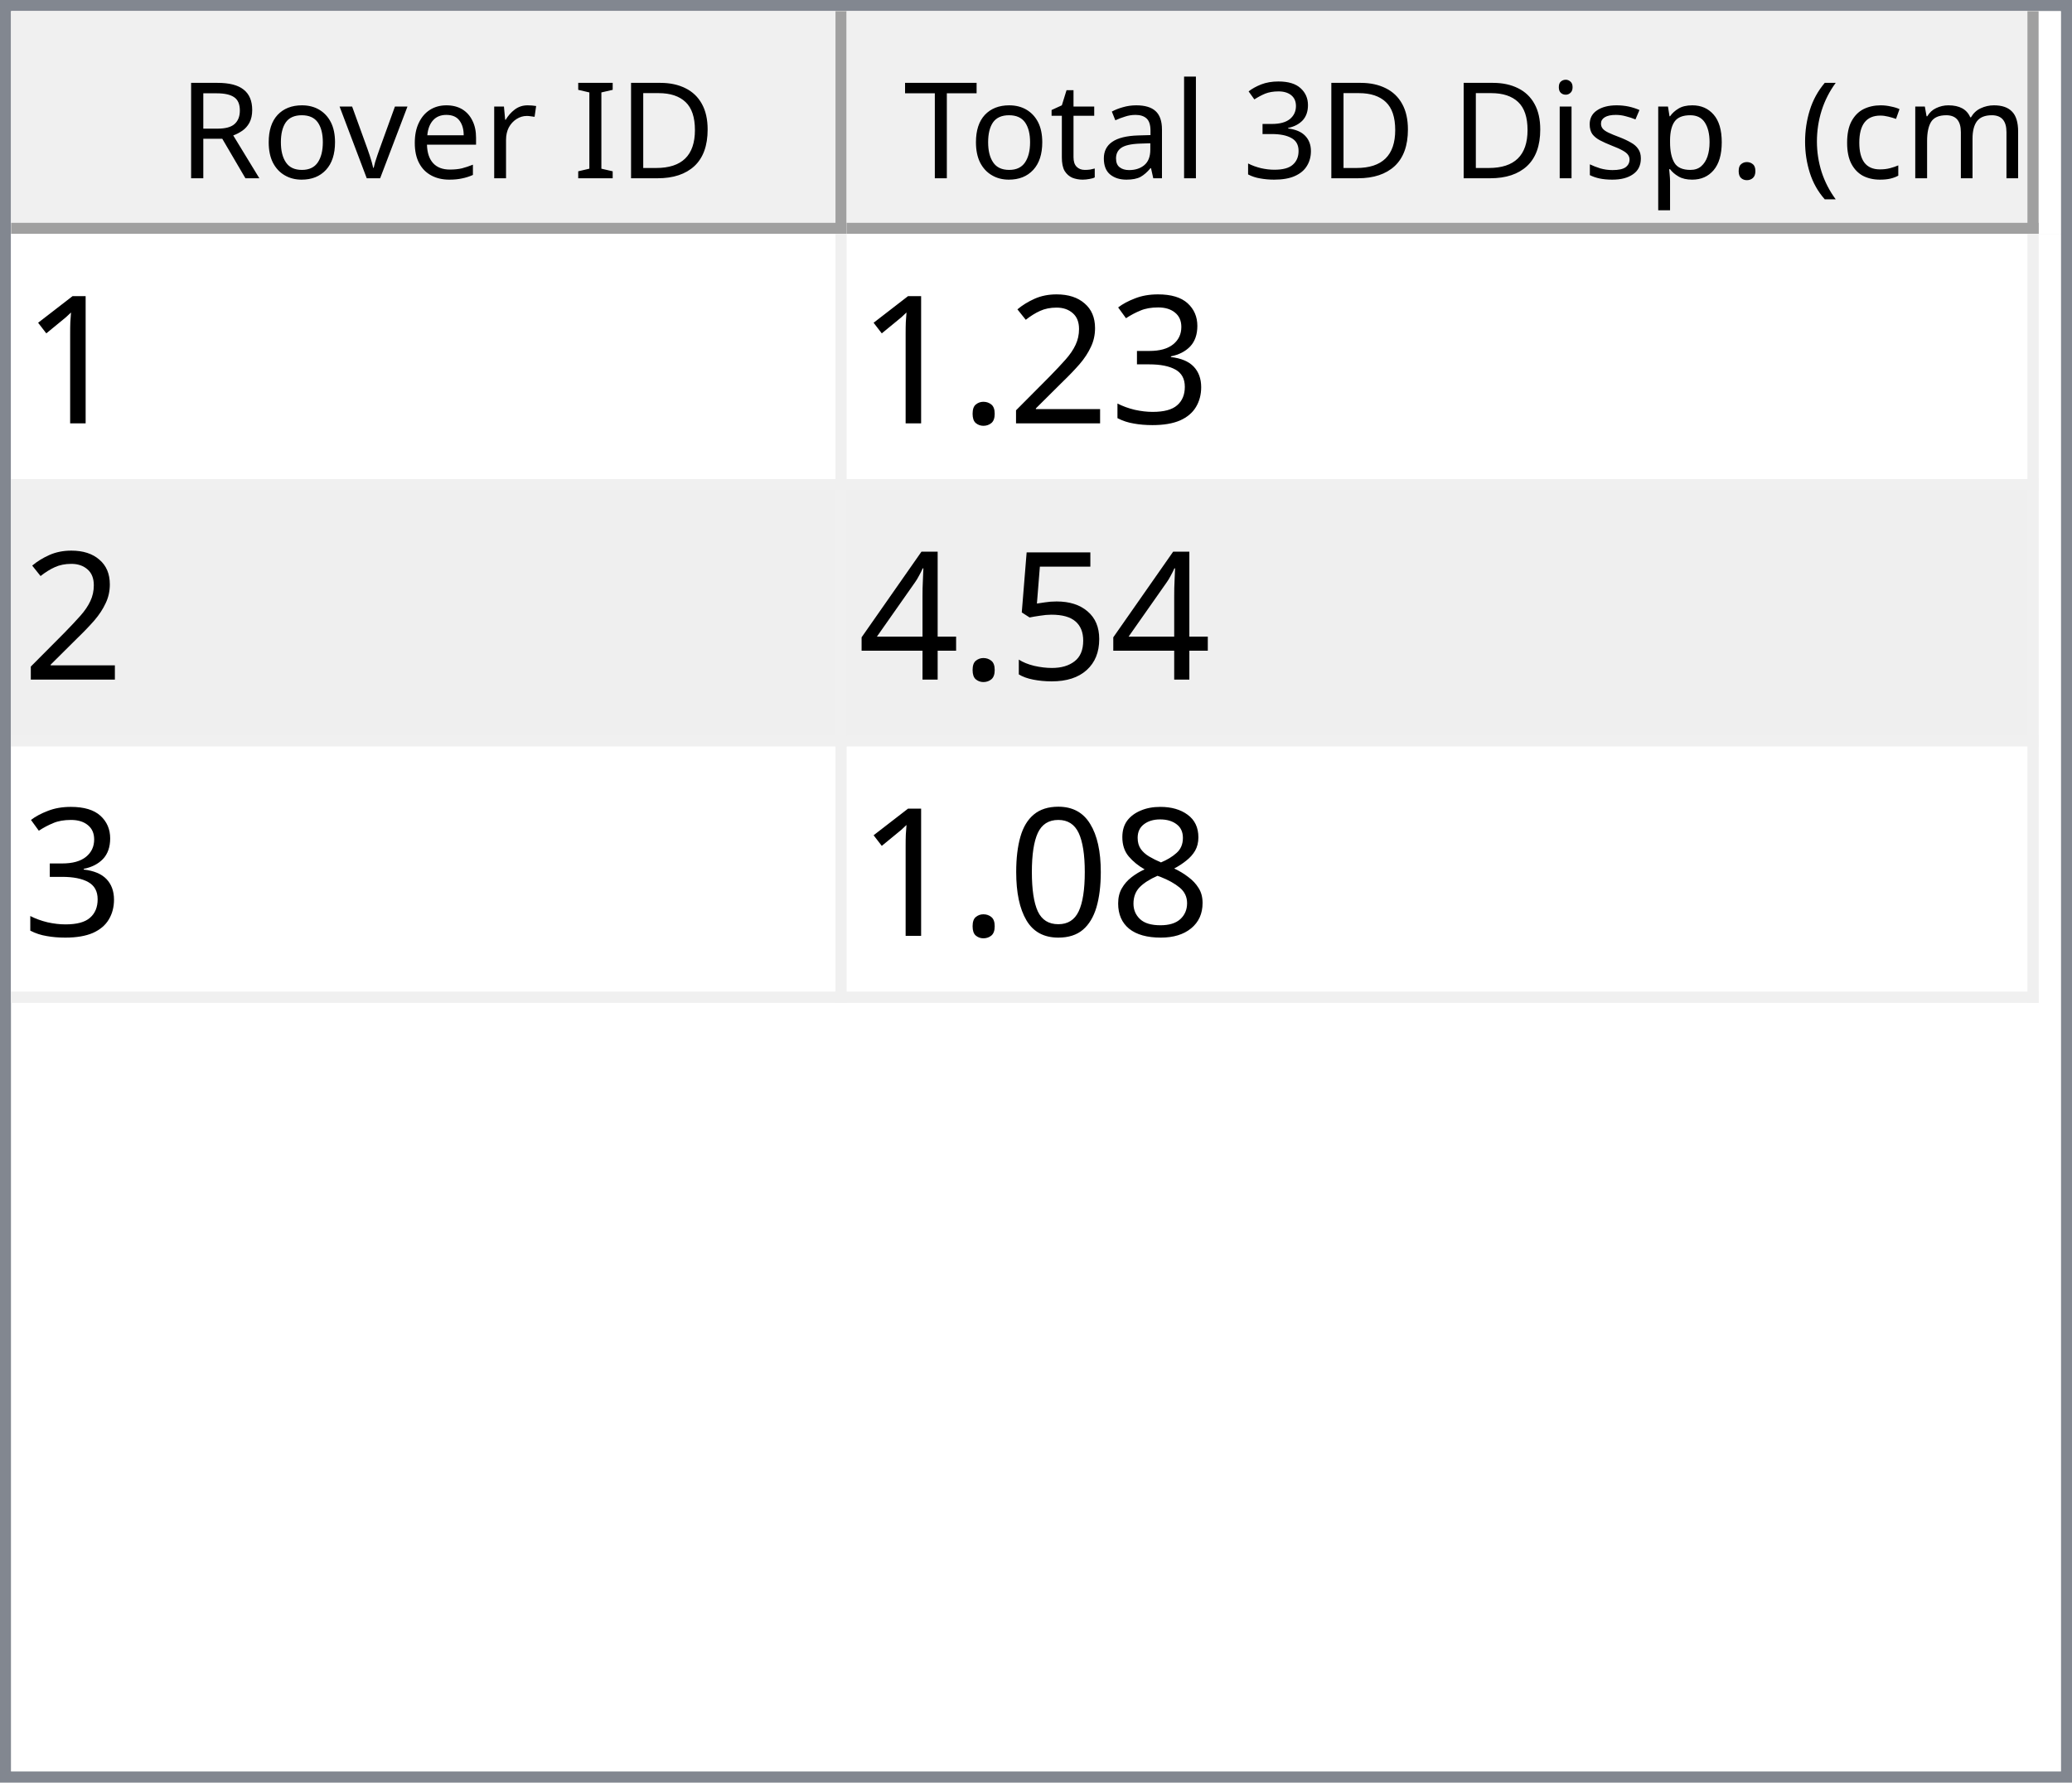
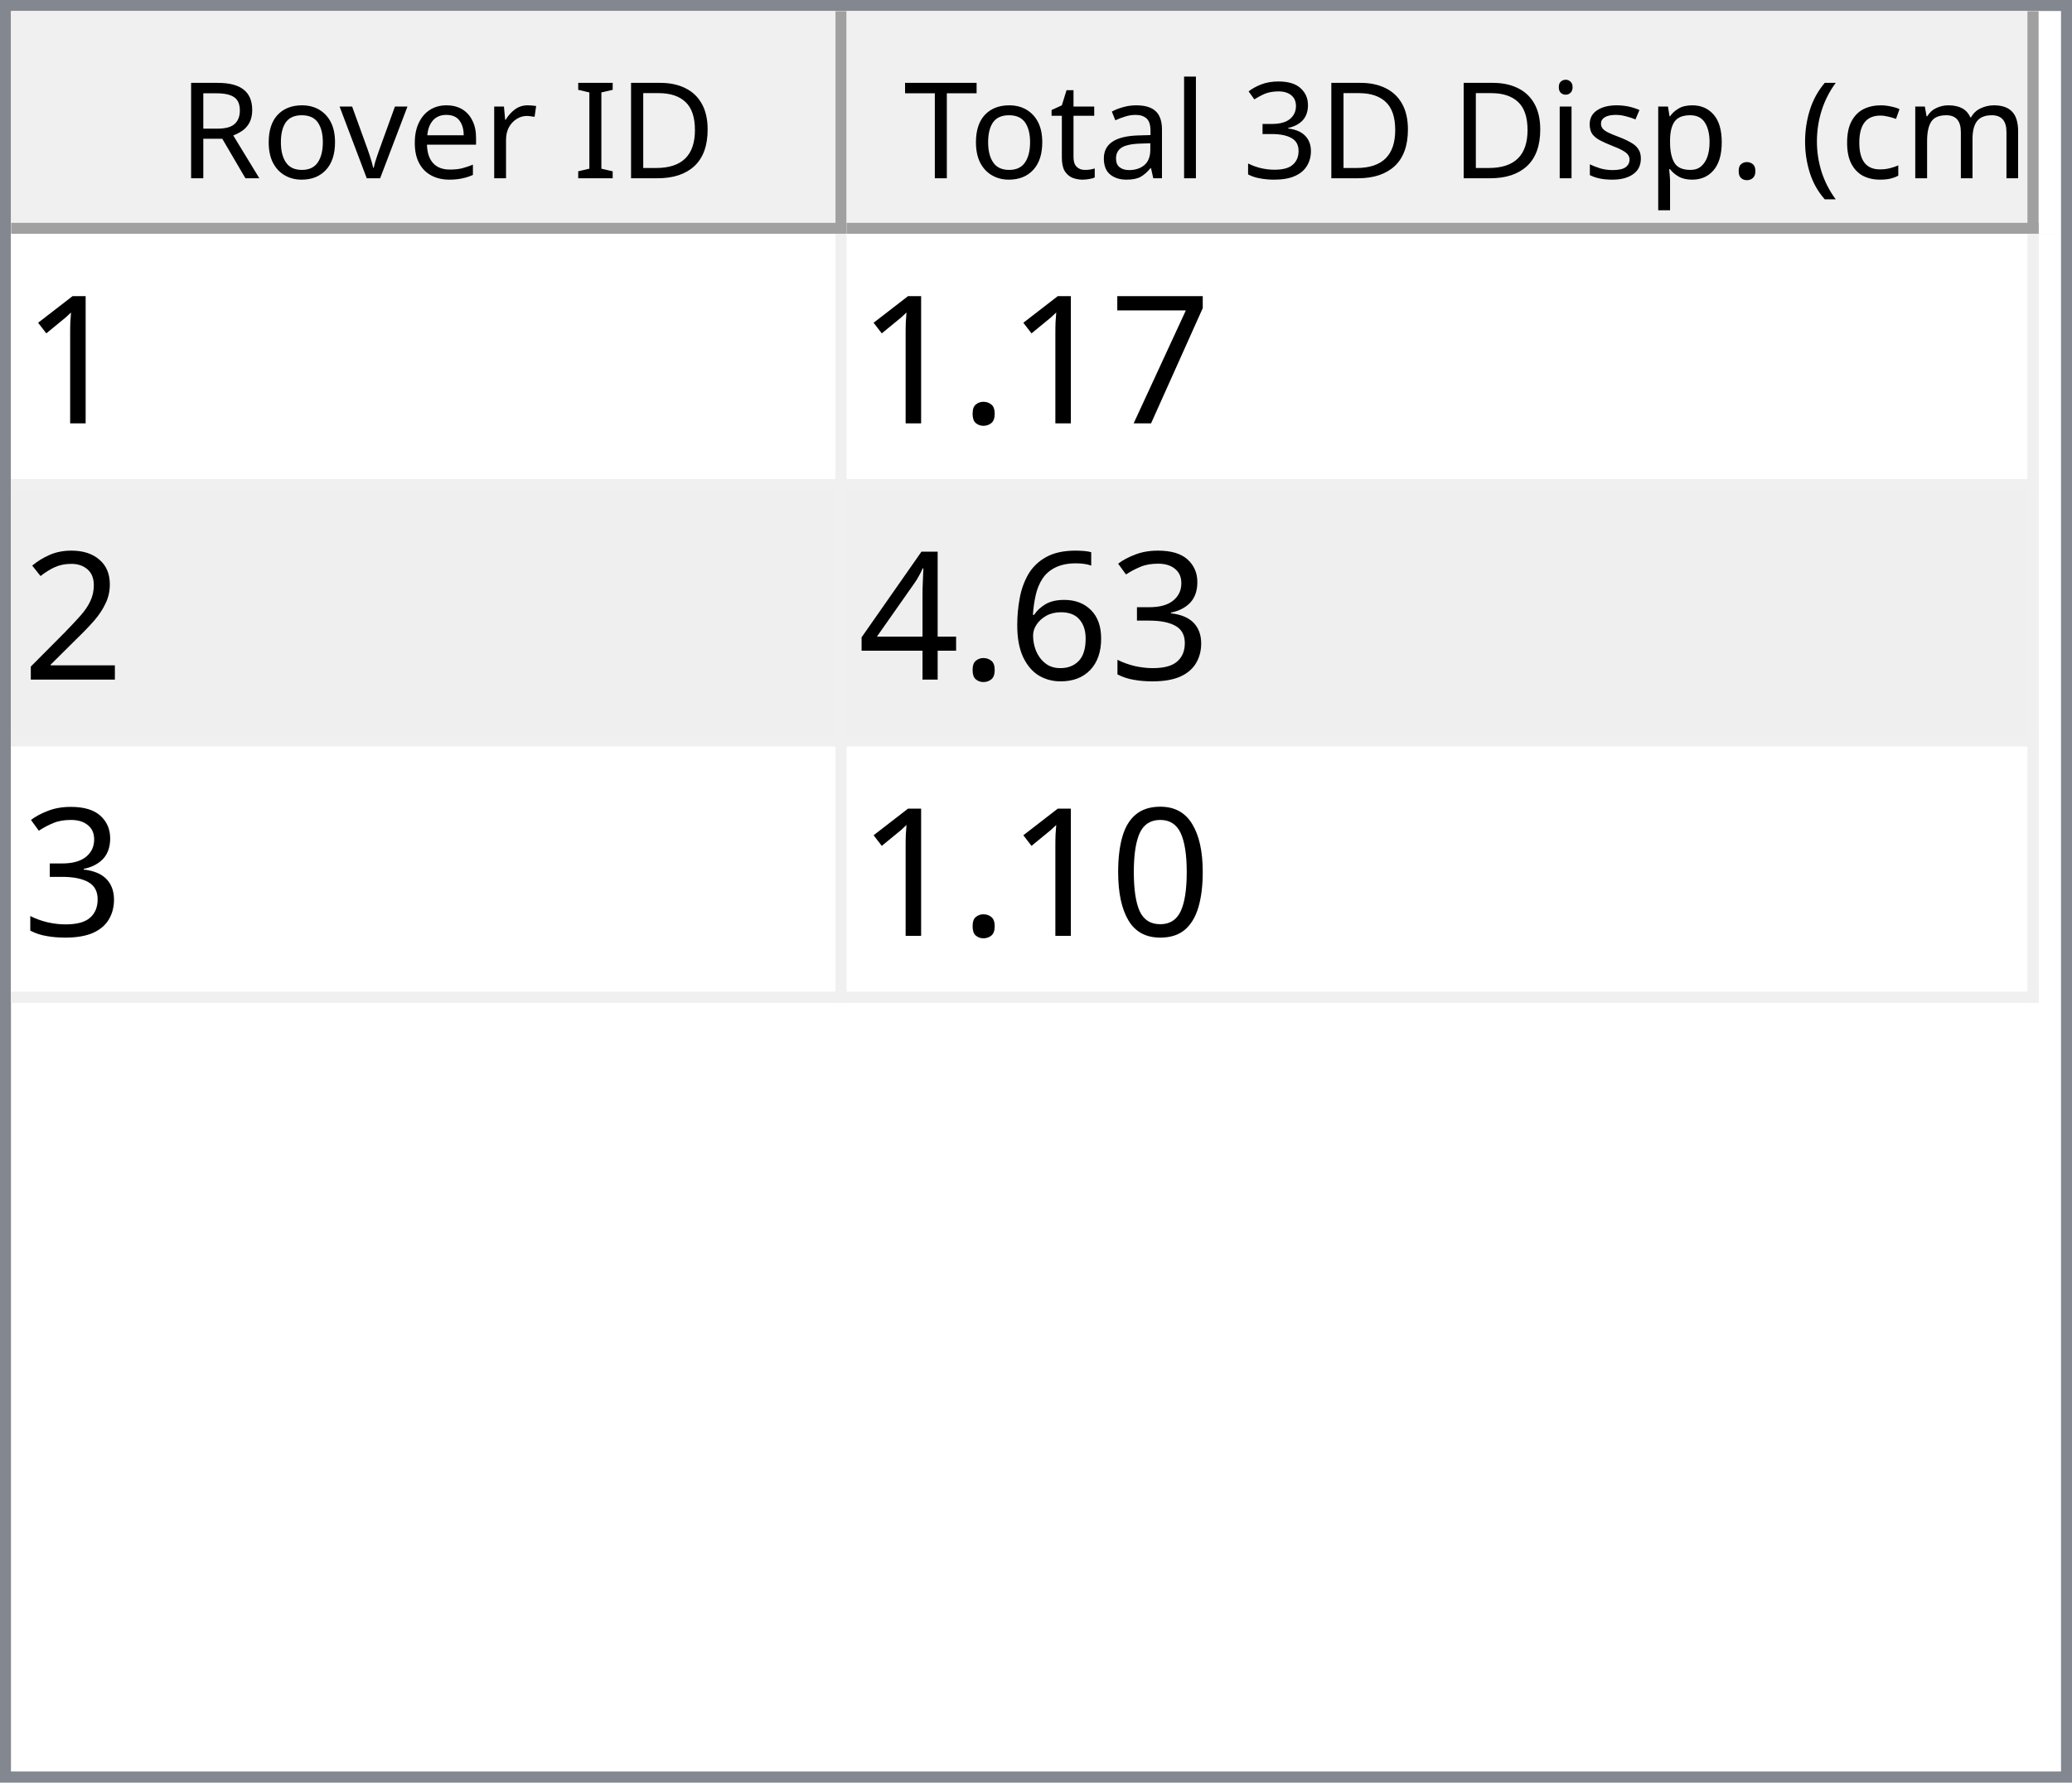
<svg xmlns="http://www.w3.org/2000/svg" style="fill-opacity:1; color-rendering:auto; color-interpolation:auto; text-rendering:auto; stroke:black; stroke-linecap:square; stroke-miterlimit:10; shape-rendering:auto; stroke-opacity:1; fill:black; stroke-dasharray:none; font-weight:normal; stroke-width:1; font-family:'Dialog'; font-style:normal; stroke-linejoin:miter; font-size:12px; stroke-dashoffset:0; image-rendering:auto;" width="186" height="160">
  <defs id="genericDefs" />
  <g>
    <defs id="defs1">
      <clipPath clipPathUnits="userSpaceOnUse" id="clipPath1">
        <path d="M0 0 L186 0 L186 160 L0 160 L0 0 Z" />
      </clipPath>
      <clipPath clipPathUnits="userSpaceOnUse" id="clipPath2">
        <path d="M0 0 L0 160 L186 160 L186 0 Z" />
      </clipPath>
      <clipPath clipPathUnits="userSpaceOnUse" id="clipPath3">
        <path d="M0 0 L0 20 L184 20 L184 0 Z" />
      </clipPath>
      <clipPath clipPathUnits="userSpaceOnUse" id="clipPath4">
        <path d="M0 0 L0 20 L75 20 L75 0 Z" />
      </clipPath>
      <clipPath clipPathUnits="userSpaceOnUse" id="clipPath5">
        <path d="M1 1 L1 19 L74 19 L74 1 Z" />
      </clipPath>
      <clipPath clipPathUnits="userSpaceOnUse" id="clipPath6">
        <path d="M0 0 L0 18 L73 18 L73 0 Z" />
      </clipPath>
      <clipPath clipPathUnits="userSpaceOnUse" id="clipPath7">
        <path d="M-0.5 -0.5 L-0.5 19.5 L74.5 19.5 L74.5 -0.5 Z" />
      </clipPath>
      <clipPath clipPathUnits="userSpaceOnUse" id="clipPath8">
        <path d="M0 0 L0 20 L107 20 L107 0 Z" />
      </clipPath>
      <clipPath clipPathUnits="userSpaceOnUse" id="clipPath9">
        <path d="M1 1 L1 19 L106 19 L106 1 Z" />
      </clipPath>
      <clipPath clipPathUnits="userSpaceOnUse" id="clipPath10">
        <path d="M0 0 L0 18 L105 18 L105 0 Z" />
      </clipPath>
      <clipPath clipPathUnits="userSpaceOnUse" id="clipPath11">
        <path d="M-0.5 -0.5 L-0.5 19.5 L106.5 19.5 L106.5 -0.5 Z" />
      </clipPath>
      <clipPath clipPathUnits="userSpaceOnUse" id="clipPath12">
        <path d="M0 0 L0 138 L184 138 L184 0 Z" />
      </clipPath>
      <clipPath clipPathUnits="userSpaceOnUse" id="clipPath13">
        <path d="M0 0 L0 69 L182 69 L182 0 Z" />
      </clipPath>
      <clipPath clipPathUnits="userSpaceOnUse" id="clipPath14">
        <path d="M-0.5 -0.5 L-0.5 68.5 L181.5 68.5 L181.5 -0.5 Z" />
      </clipPath>
      <clipPath clipPathUnits="userSpaceOnUse" id="clipPath15">
        <path d="M0 0 L0 22 L74 22 L74 0 Z" />
      </clipPath>
      <clipPath clipPathUnits="userSpaceOnUse" id="clipPath16">
        <path d="M0 0 L0 22 L106 22 L106 0 Z" />
      </clipPath>
      <font horiz-adv-x="64.551" id="font1">
        <font-face ascent="107.91" descent="25.098" units-per-em="100" style="font-style:normal; font-family:Segoe UI; font-weight:normal;" />
        <missing-glyph horiz-adv-x="64.551" d="M8.109 0 L8.109 68.266 L56.453 68.266 L56.453 0 L8.109 0 ZM15.328 7.234 L49.219 7.234 L49.219 61.031 L15.328 61.031 L15.328 7.234 Z" />
        <glyph unicode="D" horiz-adv-x="70.117" d="M9.188 0 L9.188 70.016 L28.516 70.016 Q65.531 70.016 65.531 35.891 Q65.531 19.672 55.25 9.836 Q44.969 0 27.734 0 L9.188 0 ZM17.391 62.594 L17.391 7.422 L27.828 7.422 Q41.609 7.422 49.273 14.797 Q56.938 22.172 56.938 35.688 Q56.938 62.594 28.328 62.594 L17.391 62.594 Z" />
        <glyph unicode="I" horiz-adv-x="26.611" d="M17.391 0 L9.188 0 L9.188 70.016 L17.391 70.016 L17.391 0 Z" />
        <glyph unicode=" " horiz-adv-x="27.393" d="" />
        <glyph unicode="r" horiz-adv-x="34.766" d="M34.188 41.891 Q32.078 43.5 28.125 43.5 Q23 43.5 19.555 38.672 Q16.109 33.844 16.109 25.484 L16.109 0 L8.109 0 L8.109 50 L16.109 50 L16.109 39.703 L16.312 39.703 Q18.016 44.969 21.531 47.922 Q25.047 50.875 29.391 50.875 Q32.516 50.875 34.188 50.203 L34.188 41.891 Z" />
        <glyph unicode="e" horiz-adv-x="52.295" d="M48.297 23 L12.984 23 Q13.188 14.656 17.484 10.109 Q21.781 5.562 29.297 5.562 Q37.75 5.562 44.828 11.141 L44.828 3.609 Q38.234 -1.172 27.391 -1.172 Q16.797 -1.172 10.742 5.641 Q4.688 12.453 4.688 24.812 Q4.688 36.469 11.305 43.82 Q17.922 51.172 27.734 51.172 Q37.547 51.172 42.922 44.828 Q48.297 38.484 48.297 27.203 L48.297 23 ZM40.094 29.781 Q40.047 36.719 36.75 40.578 Q33.453 44.438 27.594 44.438 Q21.922 44.438 17.969 40.383 Q14.016 36.328 13.094 29.781 L40.094 29.781 Z" />
        <glyph unicode="v" horiz-adv-x="47.9" d="M47.406 50 L27.484 0 L19.625 0 L0.688 50 L9.469 50 L22.172 13.672 Q23.578 9.672 23.922 6.688 L24.125 6.688 Q24.609 10.453 25.688 13.484 L38.969 50 L47.406 50 Z" />
        <glyph unicode="o" horiz-adv-x="58.594" d="M29 -1.172 Q17.922 -1.172 11.305 5.836 Q4.688 12.844 4.688 24.422 Q4.688 37.016 11.57 44.094 Q18.453 51.172 30.172 51.172 Q41.359 51.172 47.633 44.289 Q53.906 37.406 53.906 25.203 Q53.906 13.234 47.141 6.031 Q40.375 -1.172 29 -1.172 ZM29.594 44.438 Q21.875 44.438 17.383 39.188 Q12.891 33.938 12.891 24.703 Q12.891 15.828 17.43 10.695 Q21.969 5.562 29.594 5.562 Q37.359 5.562 41.531 10.594 Q45.703 15.625 45.703 24.906 Q45.703 34.281 41.531 39.359 Q37.359 44.438 29.594 44.438 Z" />
        <glyph unicode="R" horiz-adv-x="59.814" d="M59.375 0 L49.609 0 L37.891 19.625 Q36.281 22.359 34.766 24.289 Q33.25 26.219 31.664 27.438 Q30.078 28.656 28.25 29.219 Q26.422 29.781 24.125 29.781 L17.391 29.781 L17.391 0 L9.188 0 L9.188 70.016 L30.078 70.016 Q34.672 70.016 38.555 68.867 Q42.438 67.719 45.289 65.375 Q48.141 63.031 49.758 59.547 Q51.375 56.062 51.375 51.375 Q51.375 47.703 50.273 44.656 Q49.172 41.609 47.148 39.211 Q45.125 36.812 42.266 35.133 Q39.406 33.453 35.844 32.516 L35.844 32.328 Q37.594 31.547 38.891 30.547 Q40.188 29.547 41.359 28.18 Q42.531 26.812 43.68 25.078 Q44.828 23.344 46.234 21.047 L59.375 0 ZM17.391 62.594 L17.391 37.203 L28.516 37.203 Q31.594 37.203 34.203 38.133 Q36.812 39.062 38.719 40.797 Q40.625 42.531 41.703 45.047 Q42.781 47.562 42.781 50.688 Q42.781 56.297 39.141 59.445 Q35.5 62.594 28.609 62.594 L17.391 62.594 Z" />
        <glyph unicode=")" horiz-adv-x="30.176" d="M8.297 -15.922 L1.172 -15.922 Q16.406 2.344 16.406 26.812 Q16.406 51.469 1.078 70.016 L8.297 70.016 Q23.531 52.156 23.531 26.703 Q23.531 1.375 8.297 -15.922 Z" />
        <glyph unicode="m" horiz-adv-x="86.133" d="M79.109 0 L71.094 0 L71.094 28.719 Q71.094 37.016 68.531 40.727 Q65.969 44.438 59.906 44.438 Q54.781 44.438 51.195 39.75 Q47.609 35.062 47.609 28.516 L47.609 0 L39.594 0 L39.594 29.688 Q39.594 44.438 28.219 44.438 Q22.953 44.438 19.531 40.016 Q16.109 35.594 16.109 28.516 L16.109 0 L8.109 0 L8.109 50 L16.109 50 L16.109 42.094 L16.312 42.094 Q21.625 51.172 31.844 51.172 Q36.969 51.172 40.773 48.312 Q44.578 45.453 46 40.828 Q51.562 51.172 62.594 51.172 Q79.109 51.172 79.109 30.812 L79.109 0 Z" />
        <glyph unicode="c" horiz-adv-x="46.191" d="M42.188 2.297 Q36.422 -1.172 28.516 -1.172 Q17.828 -1.172 11.258 5.789 Q4.688 12.75 4.688 23.828 Q4.688 36.188 11.766 43.68 Q18.844 51.172 30.672 51.172 Q37.25 51.172 42.281 48.734 L42.281 40.531 Q36.719 44.438 30.375 44.438 Q22.703 44.438 17.797 38.945 Q12.891 33.453 12.891 24.516 Q12.891 15.719 17.508 10.641 Q22.125 5.562 29.891 5.562 Q36.422 5.562 42.188 9.906 L42.188 2.297 Z" />
        <glyph unicode="(" horiz-adv-x="30.176" d="M29.109 -15.922 L21.969 -15.922 Q6.844 1.375 6.844 26.703 Q6.844 52.156 21.969 70.016 L29.203 70.016 Q13.875 51.469 13.875 26.812 Q13.875 2.344 29.109 -15.922 Z" />
        <glyph unicode="." horiz-adv-x="21.68" d="M10.891 -1.078 Q8.641 -1.078 7.055 0.539 Q5.469 2.156 5.469 4.391 Q5.469 6.641 7.055 8.273 Q8.641 9.906 10.891 9.906 Q13.188 9.906 14.797 8.273 Q16.406 6.641 16.406 4.391 Q16.406 2.156 14.797 0.539 Q13.188 -1.078 10.891 -1.078 Z" />
        <glyph unicode="p" horiz-adv-x="58.789" d="M16.312 7.234 L16.109 7.234 L16.109 -23 L8.109 -23 L8.109 50 L16.109 50 L16.109 41.219 L16.312 41.219 Q22.219 51.172 33.594 51.172 Q43.266 51.172 48.688 44.461 Q54.109 37.75 54.109 26.469 Q54.109 13.922 48 6.375 Q41.891 -1.172 31.297 -1.172 Q21.578 -1.172 16.312 7.234 ZM16.109 27.391 L16.109 20.406 Q16.109 14.203 20.141 9.883 Q24.172 5.562 30.375 5.562 Q37.641 5.562 41.773 11.133 Q45.906 16.703 45.906 26.609 Q45.906 34.969 42.047 39.703 Q38.188 44.438 31.594 44.438 Q24.609 44.438 20.359 39.578 Q16.109 34.719 16.109 27.391 Z" />
        <glyph unicode="s" horiz-adv-x="42.432" d="M5.078 1.812 L5.078 10.406 Q11.625 5.562 19.484 5.562 Q30.031 5.562 30.031 12.594 Q30.031 14.594 29.125 15.992 Q28.219 17.391 26.68 18.461 Q25.141 19.531 23.07 20.383 Q21 21.234 18.609 22.172 Q15.281 23.484 12.766 24.828 Q10.25 26.172 8.57 27.859 Q6.891 29.547 6.031 31.695 Q5.172 33.844 5.172 36.719 Q5.172 40.234 6.789 42.945 Q8.406 45.656 11.086 47.484 Q13.766 49.312 17.211 50.242 Q20.656 51.172 24.312 51.172 Q30.812 51.172 35.938 48.922 L35.938 40.828 Q30.422 44.438 23.25 44.438 Q21 44.438 19.195 43.922 Q17.391 43.406 16.094 42.477 Q14.797 41.547 14.086 40.258 Q13.375 38.969 13.375 37.406 Q13.375 35.453 14.086 34.133 Q14.797 32.812 16.164 31.789 Q17.531 30.766 19.484 29.938 Q21.438 29.109 23.922 28.125 Q27.25 26.859 29.883 25.516 Q32.516 24.172 34.375 22.484 Q36.234 20.797 37.234 18.602 Q38.234 16.406 38.234 13.375 Q38.234 9.672 36.602 6.938 Q34.969 4.203 32.234 2.398 Q29.5 0.594 25.93 -0.289 Q22.359 -1.172 18.453 -1.172 Q10.75 -1.172 5.078 1.812 Z" />
        <glyph unicode="i" horiz-adv-x="24.219" d="M12.203 62.703 Q10.062 62.703 8.547 64.164 Q7.031 65.625 7.031 67.875 Q7.031 70.125 8.547 71.609 Q10.062 73.094 12.203 73.094 Q14.406 73.094 15.945 71.609 Q17.484 70.125 17.484 67.875 Q17.484 65.719 15.945 64.211 Q14.406 62.703 12.203 62.703 ZM16.109 0 L8.109 0 L8.109 50 L16.109 50 L16.109 0 Z" />
        <glyph unicode="3" horiz-adv-x="53.906" d="M46.531 19.828 Q46.531 15.094 44.75 11.211 Q42.969 7.328 39.719 4.57 Q36.469 1.812 31.93 0.297 Q27.391 -1.219 21.922 -1.219 Q11.922 -1.219 6 2.594 L6 11.188 Q13.094 5.609 22.219 5.609 Q25.875 5.609 28.828 6.539 Q31.781 7.469 33.906 9.227 Q36.031 10.984 37.18 13.477 Q38.328 15.969 38.328 19.094 Q38.328 32.812 18.797 32.812 L12.984 32.812 L12.984 39.594 L18.5 39.594 Q35.797 39.594 35.797 52.484 Q35.797 64.406 22.609 64.406 Q15.188 64.406 8.688 59.422 L8.688 67.188 Q15.375 71.188 24.609 71.188 Q29 71.188 32.57 69.969 Q36.141 68.75 38.68 66.555 Q41.219 64.359 42.609 61.281 Q44 58.203 44 54.5 Q44 40.672 30.031 36.719 L30.031 36.531 Q33.594 36.141 36.625 34.797 Q39.656 33.453 41.852 31.305 Q44.047 29.156 45.289 26.25 Q46.531 23.344 46.531 19.828 Z" />
        <glyph unicode="l" horiz-adv-x="24.219" d="M16.109 0 L8.109 0 L8.109 74.031 L16.109 74.031 L16.109 0 Z" />
        <glyph unicode="a" horiz-adv-x="50.879" d="M43.891 0 L35.891 0 L35.891 7.812 L35.688 7.812 Q30.469 -1.172 20.312 -1.172 Q12.844 -1.172 8.617 2.781 Q4.391 6.734 4.391 13.281 Q4.391 27.297 20.906 29.594 L35.891 31.688 Q35.891 44.438 25.594 44.438 Q16.547 44.438 9.281 38.281 L9.281 46.484 Q16.656 51.172 26.266 51.172 Q43.891 51.172 43.891 32.516 L43.891 0 ZM35.891 25.297 L23.828 23.641 Q18.266 22.859 15.43 20.875 Q12.594 18.891 12.594 13.875 Q12.594 10.203 15.211 7.883 Q17.828 5.562 22.172 5.562 Q28.125 5.562 32.008 9.742 Q35.891 13.922 35.891 20.312 L35.891 25.297 Z" />
        <glyph unicode="t" horiz-adv-x="33.887" d="M31.297 0.484 Q28.469 -1.078 23.828 -1.078 Q10.688 -1.078 10.688 13.578 L10.688 43.172 L2.094 43.172 L2.094 50 L10.688 50 L10.688 62.203 L18.703 64.797 L18.703 50 L31.297 50 L31.297 43.172 L18.703 43.172 L18.703 14.984 Q18.703 9.969 20.414 7.82 Q22.125 5.672 26.078 5.672 Q29.109 5.672 31.297 7.328 L31.297 0.484 Z" />
        <glyph unicode="T" horiz-adv-x="52.393" d="M50.594 62.594 L30.375 62.594 L30.375 0 L22.172 0 L22.172 62.594 L2 62.594 L2 70.016 L50.594 70.016 L50.594 62.594 Z" />
      </font>
      <font horiz-adv-x="75.0" id="font2">
        <font-face ascent="100.537" descent="21.973" units-per-em="100" style="font-style:normal; font-family:sans-serif; font-weight:normal;" />
        <missing-glyph horiz-adv-x="75.0" d="M12.5 0 L12.5 62.5 L62.5 62.5 L62.5 0 L12.5 0 ZM14.062 1.562 L60.938 1.562 L60.938 60.938 L14.062 60.938 L14.062 1.562 Z" />
        <glyph unicode="1" horiz-adv-x="55.615" d="M37.25 0 L28.469 0 L28.469 56 Q25.297 52.984 20.141 49.953 Q14.984 46.922 10.891 45.406 L10.891 53.906 Q18.266 57.375 23.781 62.305 Q29.297 67.234 31.594 71.875 L37.25 71.875 L37.25 0 Z" />
+         <glyph unicode="7" horiz-adv-x="55.615" d="M4.734 62.203 L4.734 70.656 L51.078 70.656 L51.078 63.812 Q44.234 56.547 37.523 44.484 Q30.812 32.422 27.156 19.672 Q24.516 10.688 23.781 0 L14.75 0 Q14.891 8.453 18.062 20.414 Q21.234 32.375 27.172 43.484 Q33.109 54.594 39.797 62.203 L4.734 62.203 Z" />
+         <glyph unicode="." horiz-adv-x="27.783" d="M9.078 0 L9.078 10.016 L19.094 10.016 L19.094 0 L9.078 0 Z" />
+         <glyph unicode="2" horiz-adv-x="55.615" d="M50.344 8.453 L50.344 0 L3.031 0 Q2.938 3.172 4.047 6.109 Q5.859 10.938 9.836 15.625 Q13.812 20.312 21.344 26.469 Q33.016 36.031 37.117 41.625 Q41.219 47.219 41.219 52.203 Q41.219 57.422 37.477 61.008 Q33.734 64.594 27.734 64.594 Q21.391 64.594 17.578 60.789 Q13.766 56.984 13.719 50.25 L4.688 51.172 Q5.609 61.281 11.664 66.578 Q17.719 71.875 27.938 71.875 Q38.234 71.875 44.242 66.164 Q50.25 60.453 50.25 52 Q50.25 47.703 48.492 43.555 Q46.734 39.406 42.656 34.812 Q38.578 30.219 29.109 22.219 Q21.188 15.578 18.945 13.211 Q16.703 10.844 15.234 8.453 L50.344 8.453 Z" />
        <glyph unicode="3" horiz-adv-x="55.615" d="M4.203 18.891 L12.984 20.062 Q14.5 12.594 18.141 9.297 Q21.781 6 27 6 Q33.203 6 37.477 10.297 Q41.75 14.594 41.75 20.953 Q41.75 27 37.797 30.93 Q33.844 34.859 27.734 34.859 Q25.25 34.859 21.531 33.891 L22.516 41.609 Q23.391 41.5 23.922 41.5 Q29.547 41.5 34.039 44.43 Q38.531 47.359 38.531 53.469 Q38.531 58.297 35.258 61.477 Q31.984 64.656 26.812 64.656 Q21.688 64.656 18.266 61.43 Q14.844 58.203 13.875 51.766 L5.078 53.328 Q6.688 62.156 12.398 67.016 Q18.109 71.875 26.609 71.875 Q32.469 71.875 37.398 69.359 Q42.328 66.844 44.945 62.5 Q47.562 58.156 47.562 53.266 Q47.562 48.641 45.07 44.828 Q42.578 41.016 37.703 38.766 Q44.047 37.312 47.562 32.695 Q51.078 28.078 51.078 21.141 Q51.078 11.766 44.242 5.25 Q37.406 -1.266 26.953 -1.266 Q17.531 -1.266 11.305 4.352 Q5.078 9.969 4.203 18.891 Z" />
-         <glyph unicode="2" horiz-adv-x="55.615" d="M50.344 8.453 L50.344 0 L3.031 0 Q2.938 3.172 4.047 6.109 Q5.859 10.938 9.836 15.625 Q13.812 20.312 21.344 26.469 Q33.016 36.031 37.117 41.625 Q41.219 47.219 41.219 52.203 Q41.219 57.422 37.477 61.008 Q33.734 64.594 27.734 64.594 Q21.391 64.594 17.578 60.789 Q13.766 56.984 13.719 50.25 L4.688 51.172 Q5.609 61.281 11.664 66.578 Q17.719 71.875 27.938 71.875 Q38.234 71.875 44.242 66.164 Q50.25 60.453 50.25 52 Q50.25 47.703 48.492 43.555 Q46.734 39.406 42.656 34.812 Q38.578 30.219 29.109 22.219 Q21.188 15.578 18.945 13.211 Q16.703 10.844 15.234 8.453 L50.344 8.453 Z" />
-         <glyph unicode="." horiz-adv-x="27.783" d="M9.078 0 L9.078 10.016 L19.094 10.016 L19.094 0 L9.078 0 Z" />
-         <glyph unicode="5" horiz-adv-x="55.615" d="M4.156 18.75 L13.375 19.531 Q14.406 12.797 18.141 9.398 Q21.875 6 27.156 6 Q33.5 6 37.891 10.789 Q42.281 15.578 42.281 23.484 Q42.281 31 38.062 35.352 Q33.844 39.703 27 39.703 Q22.75 39.703 19.336 37.773 Q15.922 35.844 13.969 32.766 L5.719 33.844 L12.641 70.609 L48.25 70.609 L48.25 62.203 L19.672 62.203 L15.828 42.969 Q22.266 47.469 29.344 47.469 Q38.719 47.469 45.164 40.969 Q51.609 34.469 51.609 24.266 Q51.609 14.547 45.953 7.469 Q39.062 -1.219 27.156 -1.219 Q17.391 -1.219 11.211 4.25 Q5.031 9.719 4.156 18.75 Z" />
+         <glyph unicode="6" horiz-adv-x="55.615" d="M49.75 54.047 L41.016 53.375 Q39.844 58.547 37.703 60.891 Q34.125 64.656 28.906 64.656 Q24.703 64.656 21.531 62.312 Q17.391 59.281 14.992 53.469 Q12.594 47.656 12.5 36.922 Q15.672 41.75 20.266 44.094 Q24.859 46.438 29.891 46.438 Q38.672 46.438 44.852 39.969 Q51.031 33.5 51.031 23.25 Q51.031 16.5 48.125 10.719 Q45.219 4.938 40.141 1.859 Q35.062 -1.219 28.609 -1.219 Q17.625 -1.219 10.695 6.859 Q3.766 14.938 3.766 33.5 Q3.766 54.25 11.422 63.672 Q18.109 71.875 29.438 71.875 Q37.891 71.875 43.289 67.141 Q48.688 62.406 49.75 54.047 ZM13.875 23.188 Q13.875 18.656 15.797 14.508 Q17.719 10.359 21.188 8.18 Q24.656 6 28.469 6 Q34.031 6 38.039 10.492 Q42.047 14.984 42.047 22.703 Q42.047 30.125 38.086 34.398 Q34.125 38.672 28.125 38.672 Q22.172 38.672 18.023 34.398 Q13.875 30.125 13.875 23.188 Z" />
        <glyph unicode="4" horiz-adv-x="55.615" d="M32.328 0 L32.328 17.141 L1.266 17.141 L1.266 25.203 L33.938 71.578 L41.109 71.578 L41.109 25.203 L50.781 25.203 L50.781 17.141 L41.109 17.141 L41.109 0 L32.328 0 ZM32.328 25.203 L32.328 57.469 L9.906 25.203 L32.328 25.203 Z" />
-         <glyph unicode="8" horiz-adv-x="55.615" d="M17.672 38.812 Q12.203 40.828 9.57 44.539 Q6.938 48.25 6.938 53.422 Q6.938 61.234 12.555 66.555 Q18.172 71.875 27.484 71.875 Q36.859 71.875 42.578 66.43 Q48.297 60.984 48.297 53.172 Q48.297 48.188 45.68 44.508 Q43.062 40.828 37.75 38.812 Q44.344 36.672 47.781 31.883 Q51.219 27.094 51.219 20.453 Q51.219 11.281 44.727 5.031 Q38.234 -1.219 27.641 -1.219 Q17.047 -1.219 10.547 5.055 Q4.047 11.328 4.047 20.703 Q4.047 27.688 7.594 32.398 Q11.141 37.109 17.672 38.812 ZM15.922 53.719 Q15.922 48.641 19.195 45.414 Q22.469 42.188 27.688 42.188 Q32.766 42.188 36.016 45.383 Q39.266 48.578 39.266 53.219 Q39.266 58.062 35.914 61.359 Q32.562 64.656 27.594 64.656 Q22.562 64.656 19.242 61.43 Q15.922 58.203 15.922 53.719 ZM13.094 20.656 Q13.094 16.891 14.875 13.375 Q16.656 9.859 20.172 7.93 Q23.688 6 27.734 6 Q34.031 6 38.133 10.055 Q42.234 14.109 42.234 20.359 Q42.234 26.703 38.016 30.859 Q33.797 35.016 27.438 35.016 Q21.234 35.016 17.164 30.914 Q13.094 26.812 13.094 20.656 Z" />
        <glyph unicode="0" horiz-adv-x="55.615" d="M4.156 35.297 Q4.156 48 6.766 55.742 Q9.375 63.484 14.523 67.68 Q19.672 71.875 27.484 71.875 Q33.25 71.875 37.594 69.555 Q41.938 67.234 44.773 62.867 Q47.609 58.5 49.219 52.227 Q50.828 45.953 50.828 35.297 Q50.828 22.703 48.242 14.969 Q45.656 7.234 40.508 3.008 Q35.359 -1.219 27.484 -1.219 Q17.141 -1.219 11.234 6.203 Q4.156 15.141 4.156 35.297 ZM13.188 35.297 Q13.188 17.672 17.312 11.836 Q21.438 6 27.484 6 Q33.547 6 37.672 11.859 Q41.797 17.719 41.797 35.297 Q41.797 52.984 37.672 58.789 Q33.547 64.594 27.391 64.594 Q21.344 64.594 17.719 59.469 Q13.188 52.938 13.188 35.297 Z" />
      </font>
    </defs>
    <g style="fill:white; stroke:white;">
      <rect x="0" y="0" width="186" style="clip-path:url(#clipPath1); stroke:none;" height="160" />
    </g>
    <g style="fill:white; text-rendering:optimizeSpeed; color-rendering:optimizeSpeed; image-rendering:optimizeSpeed; shape-rendering:crispEdges; stroke:white; color-interpolation:sRGB;">
      <rect x="0" width="186" height="160" y="0" style="stroke:none;" />
      <path style="stroke:none;" d="M0 160 L186 160 L186 0 L0 0 Z" />
    </g>
    <g style="fill:rgb(240,240,240); font-family:'Segoe UI'; stroke:rgb(240,240,240);">
      <rect x="0" y="0" width="186" style="clip-path:url(#clipPath2); stroke:none;" height="160" />
    </g>
    <g style="fill:rgb(130,135,144); font-family:'Segoe UI'; stroke:rgb(130,135,144);">
      <path d="M0 0 L186 0 L186 160 L0 160 L0 0 ZM1 1 L185 1 L185 159 L1 159 L1 1 Z" style="fill-rule:evenodd; clip-path:url(#clipPath2); stroke:none;" />
    </g>
    <g style="fill:white; font-family:'Segoe UI'; stroke:white;" transform="translate(1,1)">
      <rect x="0" y="0" width="184" style="clip-path:url(#clipPath3); stroke:none;" height="20" />
    </g>
    <g style="fill:rgb(240,240,240); font-family:'Segoe UI'; stroke:rgb(240,240,240);" transform="translate(1,1)">
      <rect x="0" y="0" width="75" style="clip-path:url(#clipPath4); stroke:none;" height="20" />
    </g>
    <g style="font-family:'Segoe UI';" transform="translate(2,2)">
      <text x="14" xml:space="preserve" y="14" style="clip-path:url(#clipPath6); stroke:none;">Rover ID</text>
    </g>
    <g style="fill:rgb(160,160,160); font-family:'Segoe UI'; stroke:rgb(160,160,160); stroke-linejoin:bevel;" transform="translate(1.5,1.5)">
      <line x1="74" x2="74" y1="0" style="fill:none; clip-path:url(#clipPath7);" y2="19" />
    </g>
    <g style="fill:rgb(160,160,160); font-family:'Segoe UI'; stroke:rgb(160,160,160); stroke-linejoin:bevel;" transform="matrix(1,0,0,1,1,1) translate(0.5,0.5)">
      <line x1="0" x2="74" y1="19" style="fill:none; clip-path:url(#clipPath7);" y2="19" />
    </g>
    <g style="fill:rgb(240,240,240); font-family:'Segoe UI'; stroke:rgb(240,240,240);" transform="translate(76,1)">
      <rect x="0" y="0" width="107" style="clip-path:url(#clipPath8); stroke:none;" height="20" />
    </g>
    <g style="font-family:'Segoe UI';" transform="translate(77,2)">
      <text x="1" xml:space="preserve" y="14" style="clip-path:url(#clipPath10); stroke:none;"> Total 3D Disp. (cm)</text>
    </g>
    <g style="fill:rgb(160,160,160); font-family:'Segoe UI'; stroke:rgb(160,160,160); stroke-linejoin:bevel;" transform="translate(76.5,1.5)">
      <line x1="106" x2="106" y1="0" style="fill:none; clip-path:url(#clipPath11);" y2="19" />
    </g>
    <g style="fill:rgb(160,160,160); font-family:'Segoe UI'; stroke:rgb(160,160,160); stroke-linejoin:bevel;" transform="matrix(1,0,0,1,76,1) translate(0.5,0.5)">
      <line x1="0" x2="106" y1="19" style="fill:none; clip-path:url(#clipPath11);" y2="19" />
    </g>
    <g style="fill:white; font-family:'Segoe UI'; stroke:white;" transform="translate(1,21)">
      <rect x="0" y="0" width="184" style="clip-path:url(#clipPath12); stroke:none;" height="138" />
    </g>
    <g style="fill:rgb(240,240,240); font-size:16px; font-family:sans-serif; stroke:rgb(240,240,240);" transform="translate(1,21)">
      <rect x="0" y="0" width="182" style="clip-path:url(#clipPath13); stroke:none;" height="69" />
      <line transform="translate(0.5,0.5)" x1="0" x2="181" y1="22" style="clip-path:url(#clipPath14); fill:none; stroke-linejoin:bevel;" y2="22" />
    </g>
    <g transform="matrix(1,0,0,1,1,21) translate(0.5,0.5)" style="fill:rgb(240,240,240); font-size:16px; font-family:sans-serif; stroke:rgb(240,240,240); stroke-linejoin:bevel;">
      <line x1="0" x2="181" y1="45" style="fill:none; clip-path:url(#clipPath14);" y2="45" />
    </g>
    <g transform="matrix(1,0,0,1,1,21) translate(0.5,0.5)" style="fill:rgb(240,240,240); font-size:16px; font-family:sans-serif; stroke:rgb(240,240,240); stroke-linejoin:bevel;">
      <line x1="0" x2="181" y1="68" style="fill:none; clip-path:url(#clipPath14);" y2="68" />
    </g>
    <g transform="matrix(1,0,0,1,1,21) translate(0.5,0.5)" style="fill:rgb(240,240,240); font-size:16px; font-family:sans-serif; stroke:rgb(240,240,240); stroke-linejoin:bevel;">
      <line x1="74" x2="74" y1="0" style="fill:none; clip-path:url(#clipPath14);" y2="68" />
    </g>
    <g transform="matrix(1,0,0,1,1,21) translate(0.5,0.5)" style="fill:rgb(240,240,240); font-size:16px; font-family:sans-serif; stroke:rgb(240,240,240); stroke-linejoin:bevel;">
      <line x1="181" x2="181" y1="0" style="fill:none; clip-path:url(#clipPath14);" y2="68" />
    </g>
    <g style="fill:white; font-size:16px; font-family:sans-serif; stroke:white;" transform="matrix(1,0,0,1,1,21)">
      <rect x="0" y="0" width="74" style="clip-path:url(#clipPath15); stroke:none;" height="22" />
      <text x="1" y="17" style="fill:black; clip-path:url(#clipPath15); stroke:none;" xml:space="preserve">1</text>
    </g>
    <g style="fill:white; font-size:16px; font-family:sans-serif; stroke:white;" transform="matrix(1,0,0,1,1,21) translate(75,0)">
      <rect x="0" y="0" width="106" style="clip-path:url(#clipPath16); stroke:none;" height="22" />
-       <text x="1" y="17" style="fill:black; clip-path:url(#clipPath16); stroke:none;" xml:space="preserve">1.23</text>
+       <text x="1" y="17" style="fill:black; clip-path:url(#clipPath16); stroke:none;" xml:space="preserve">1.17</text>
    </g>
    <g style="fill:rgb(239,239,239); font-size:16px; font-family:sans-serif; stroke:rgb(239,239,239);" transform="matrix(1,0,0,1,1,21) translate(0,23)">
      <rect x="0" y="0" width="74" style="clip-path:url(#clipPath15); stroke:none;" height="22" />
      <text x="1" y="17" style="fill:black; clip-path:url(#clipPath15); stroke:none;" xml:space="preserve">2</text>
    </g>
    <g style="fill:rgb(239,239,239); font-size:16px; font-family:sans-serif; stroke:rgb(239,239,239);" transform="matrix(1,0,0,1,1,21) translate(75,23)">
      <rect x="0" y="0" width="106" style="clip-path:url(#clipPath16); stroke:none;" height="22" />
-       <text x="1" y="17" style="fill:black; clip-path:url(#clipPath16); stroke:none;" xml:space="preserve">4.54</text>
+       <text x="1" y="17" style="fill:black; clip-path:url(#clipPath16); stroke:none;" xml:space="preserve">4.63</text>
    </g>
    <g style="fill:white; font-size:16px; font-family:sans-serif; stroke:white;" transform="matrix(1,0,0,1,1,21) translate(0,46)">
      <rect x="0" y="0" width="74" style="clip-path:url(#clipPath15); stroke:none;" height="22" />
      <text x="1" y="17" style="fill:black; clip-path:url(#clipPath15); stroke:none;" xml:space="preserve">3</text>
    </g>
    <g style="fill:white; font-size:16px; font-family:sans-serif; stroke:white;" transform="matrix(1,0,0,1,1,21) translate(75,46)">
      <rect x="0" y="0" width="106" style="clip-path:url(#clipPath16); stroke:none;" height="22" />
-       <text x="1" y="17" style="fill:black; clip-path:url(#clipPath16); stroke:none;" xml:space="preserve">1.08</text>
+       <text x="1" y="17" style="fill:black; clip-path:url(#clipPath16); stroke:none;" xml:space="preserve">1.10</text>
    </g>
  </g>
</svg>
